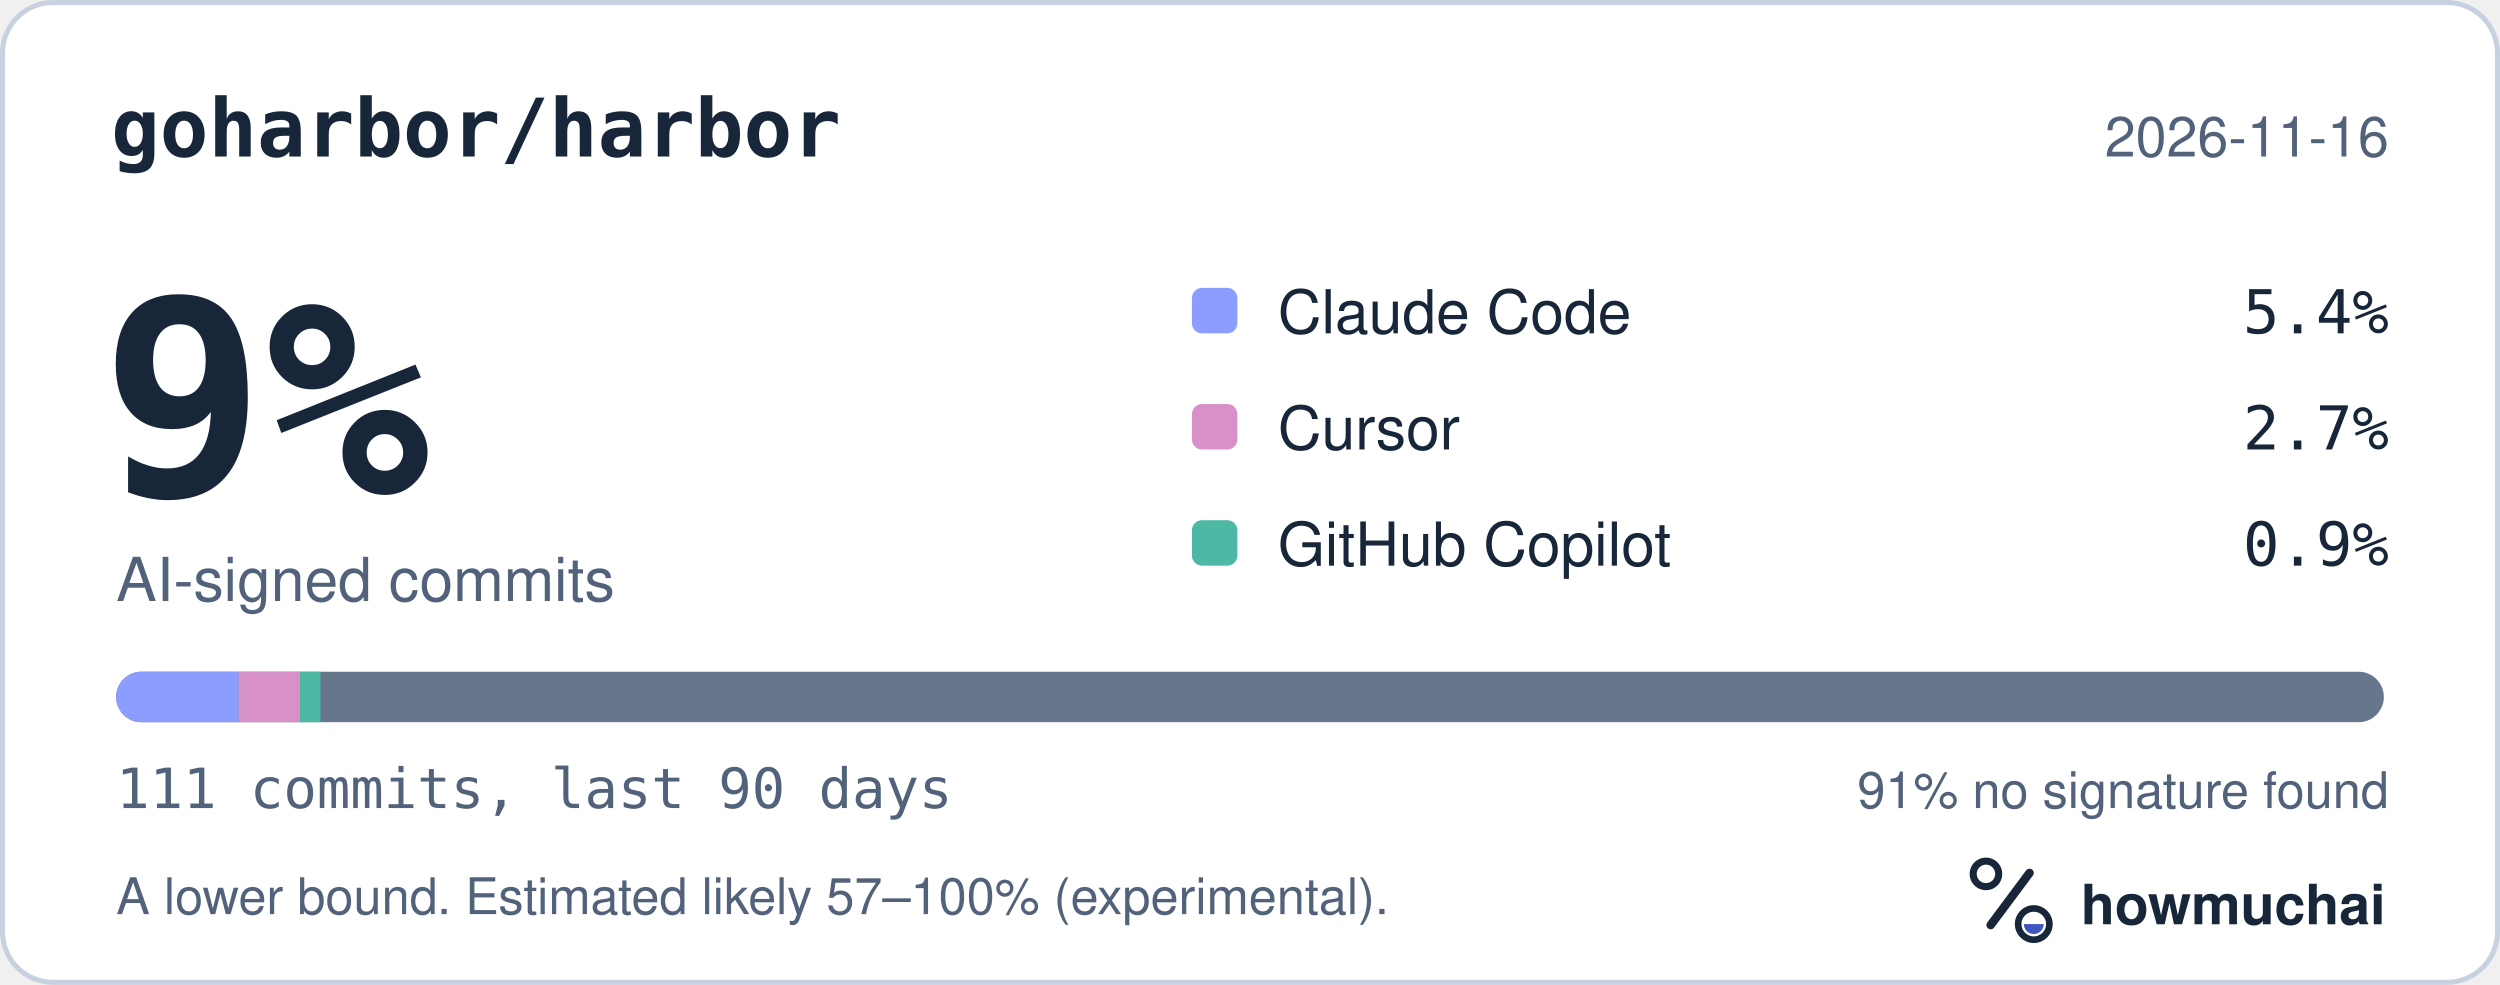
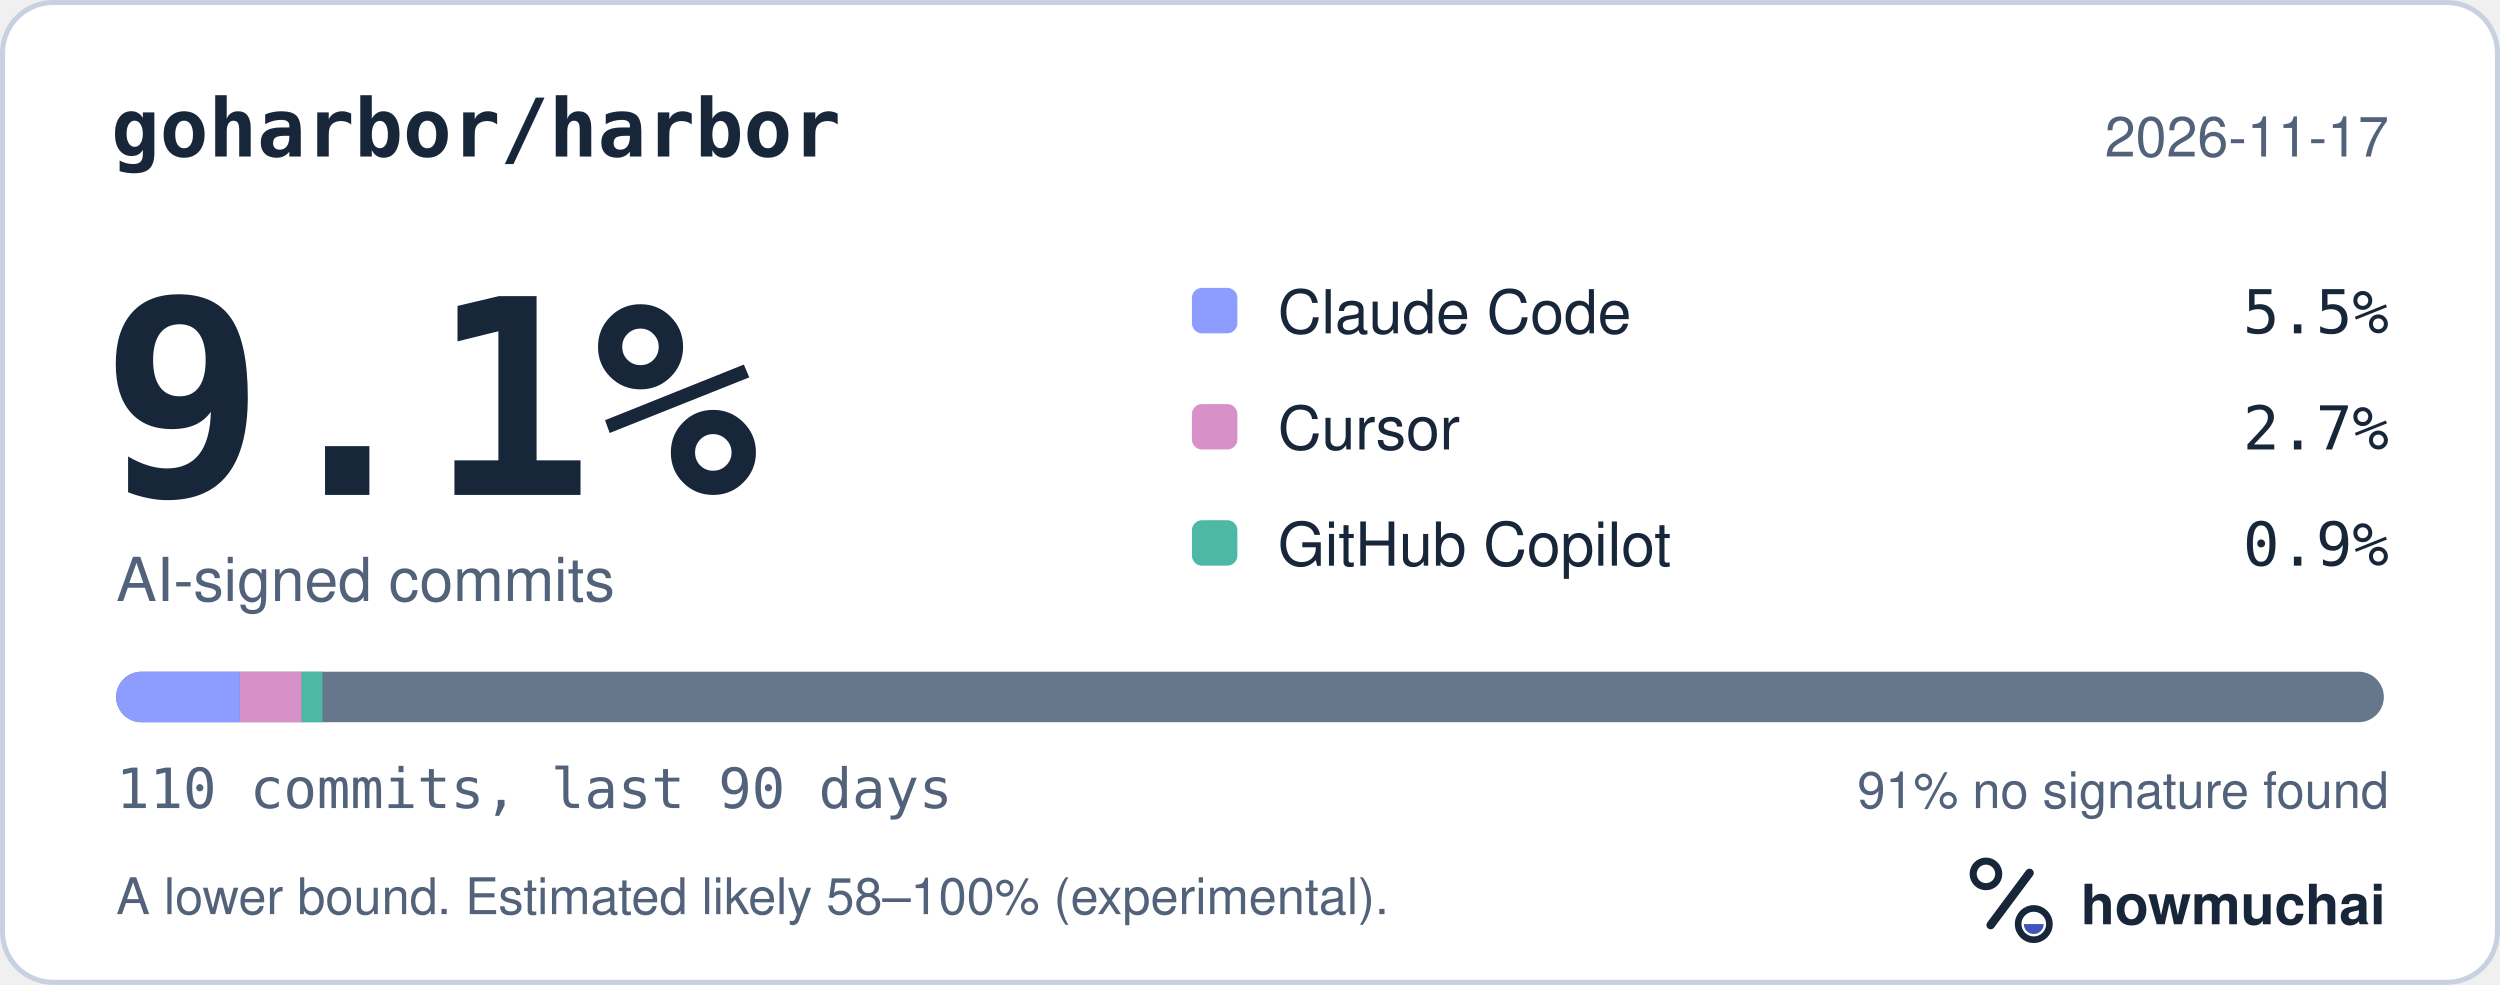
<svg xmlns="http://www.w3.org/2000/svg" width="495" height="195" viewBox="0 0 495 195" role="img" aria-labelledby="hm-t hm-d">
  <rect x="0.5" y="0.5" width="494" height="194" rx="10" fill="#FFFFFF" stroke="#C7D1DF" />
  <text x="22" y="31" fill="#18263A" font-family="ui-monospace, SF Mono, Menlo, Consolas, IBM Plex Mono, monospace" font-size="16" font-weight="600">goharbor/harbor</text>
-   <text x="473" y="31" fill="#52627A" font-family="-apple-system, BlinkMacSystemFont, Segoe UI, Helvetica, Arial, Fira Sans, sans-serif" font-size="11" text-anchor="end">2026-11-16</text>
-   <text x="20" y="98" fill="#18263A" font-family="ui-monospace, SF Mono, Menlo, Consolas, IBM Plex Mono, monospace" font-size="54" font-weight="700">9%</text>
+   <text x="473" y="31" fill="#52627A" font-family="-apple-system, BlinkMacSystemFont, Segoe UI, Helvetica, Arial, Fira Sans, sans-serif" font-size="11" text-anchor="end">2026-11-17</text>
+   <text x="20" y="98" fill="#18263A" font-family="ui-monospace, SF Mono, Menlo, Consolas, IBM Plex Mono, monospace" font-size="54" font-weight="700">9.1%</text>
  <text x="23" y="119" fill="#52627A" font-family="-apple-system, BlinkMacSystemFont, Segoe UI, Helvetica, Arial, Fira Sans, sans-serif" font-size="12">AI-signed commits</text>
  <rect x="236" y="57" width="9" height="9" rx="2" fill="#8D9DFF" />
  <text x="253" y="66" fill="#18263A" font-family="-apple-system, BlinkMacSystemFont, Segoe UI, Helvetica, Arial, Fira Sans, sans-serif" font-size="12">Claude Code</text>
-   <text x="473" y="66" fill="#18263A" font-family="ui-monospace, SF Mono, Menlo, Consolas, IBM Plex Mono, monospace" font-size="12" text-anchor="end">5.4%</text>
+   <text x="473" y="66" fill="#18263A" font-family="ui-monospace, SF Mono, Menlo, Consolas, IBM Plex Mono, monospace" font-size="12" text-anchor="end">5.5%</text>
  <rect x="236" y="80" width="9" height="9" rx="2" fill="#D891C8" />
  <text x="253" y="89" fill="#18263A" font-family="-apple-system, BlinkMacSystemFont, Segoe UI, Helvetica, Arial, Fira Sans, sans-serif" font-size="12">Cursor</text>
  <text x="473" y="89" fill="#18263A" font-family="ui-monospace, SF Mono, Menlo, Consolas, IBM Plex Mono, monospace" font-size="12" text-anchor="end">2.7%</text>
  <rect x="236" y="103" width="9" height="9" rx="2" fill="#4DB8A4" />
  <text x="253" y="112" fill="#18263A" font-family="-apple-system, BlinkMacSystemFont, Segoe UI, Helvetica, Arial, Fira Sans, sans-serif" font-size="12">GitHub Copilot</text>
  <text x="473" y="112" fill="#18263A" font-family="ui-monospace, SF Mono, Menlo, Consolas, IBM Plex Mono, monospace" font-size="12" text-anchor="end">0.9%</text>
  <defs>
    <clipPath id="hm-bar">
      <rect x="23" y="133" width="449" height="10" rx="5" />
    </clipPath>
  </defs>
  <rect x="23" y="133" width="449" height="10" rx="5" fill="#66768B" />
  <g clip-path="url(#hm-bar)">
-     <rect x="23.00" y="133" width="24.27" height="10" fill="#8D9DFF" />
-     <rect x="47.27" y="133" width="12.14" height="10" fill="#D891C8" />
-     <rect x="59.41" y="133" width="4.05" height="10" fill="#4DB8A4" />
+     <rect x="23.00" y="133" width="24.49" height="10" fill="#8D9DFF" />
+     <rect x="47.49" y="133" width="12.25" height="10" fill="#D891C8" />
+     <rect x="59.74" y="133" width="4.08" height="10" fill="#4DB8A4" />
  </g>
-   <text x="23" y="160" fill="#52627A" font-family="ui-monospace, SF Mono, Menlo, Consolas, IBM Plex Mono, monospace" font-size="11">111 commits, last 90 days</text>
+   <text x="23" y="160" fill="#52627A" font-family="ui-monospace, SF Mono, Menlo, Consolas, IBM Plex Mono, monospace" font-size="11">110 commits, last 90 days</text>
  <text x="473" y="160" fill="#52627A" font-family="-apple-system, BlinkMacSystemFont, Segoe UI, Helvetica, Arial, Fira Sans, sans-serif" font-size="10" text-anchor="end">91% no signature found</text>
-   <text x="23" y="181" fill="#52627A" font-family="-apple-system, BlinkMacSystemFont, Segoe UI, Helvetica, Arial, Fira Sans, sans-serif" font-size="10">A lower bound. Estimated likely 57–100% (experimental).</text>
+   <text x="23" y="181" fill="#52627A" font-family="-apple-system, BlinkMacSystemFont, Segoe UI, Helvetica, Arial, Fira Sans, sans-serif" font-size="10">A lower bound. Estimated likely 58–100% (experimental).</text>
  <g transform="translate(386 166) scale(0.046875)">
    <circle cx="154" cy="150" r="54" fill="none" stroke="#18263A" stroke-width="30" />
    <path d="M174 366 338 146" fill="none" stroke="#18263A" stroke-width="36" stroke-linecap="round" />
    <circle cx="356" cy="362" r="66" fill="none" stroke="#18263A" stroke-width="28" />
    <path d="M314 362a42 42 0 0 0 84 0Z" fill="#4056BC" />
  </g>
  <text x="412" y="183" fill="#18263A" font-family="-apple-system, BlinkMacSystemFont, Segoe UI, Helvetica, Arial, Fira Sans, sans-serif" font-size="11" font-weight="650">howmuchai</text>
</svg>
